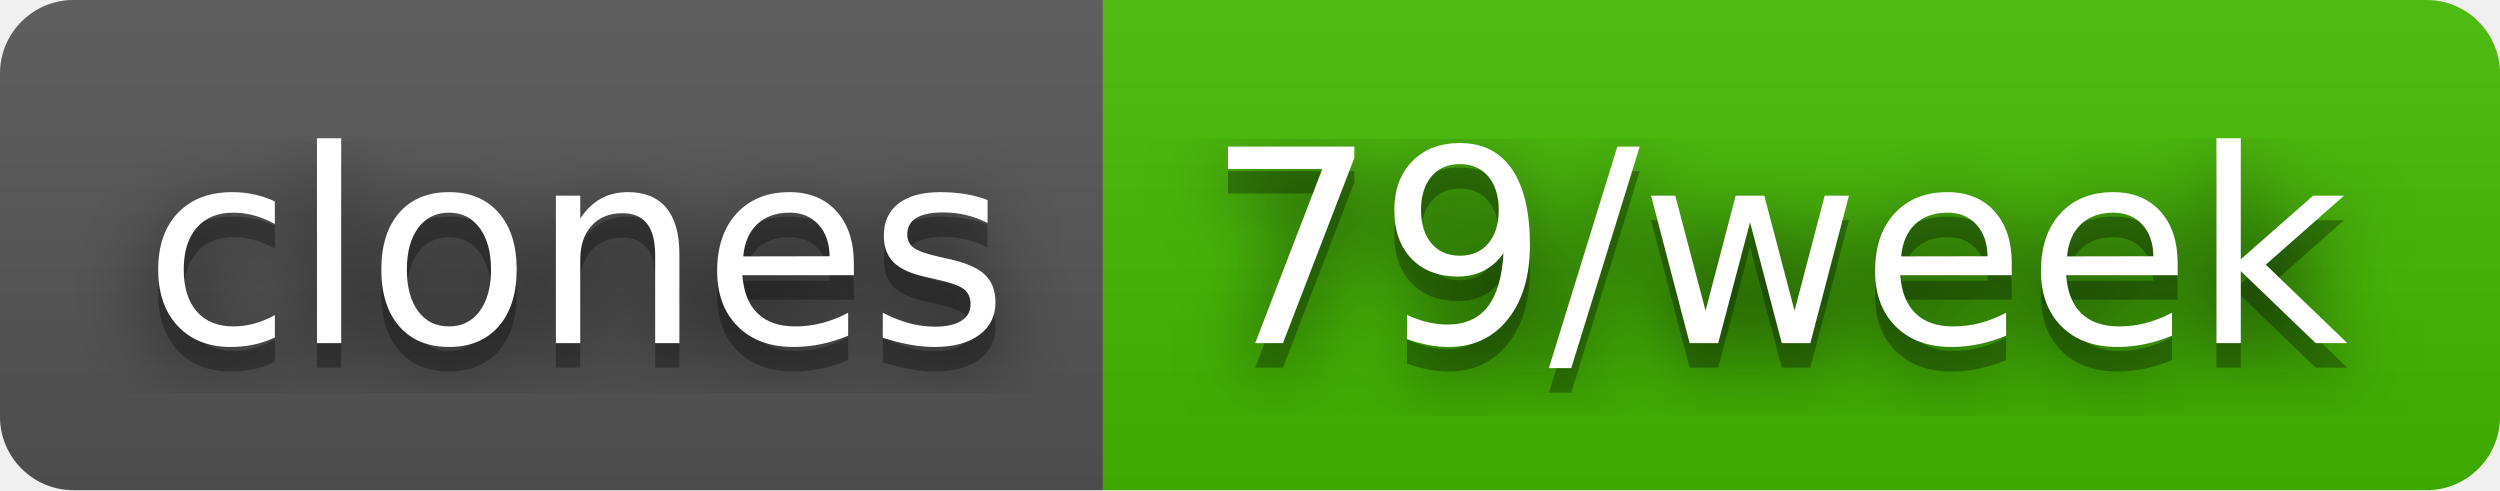
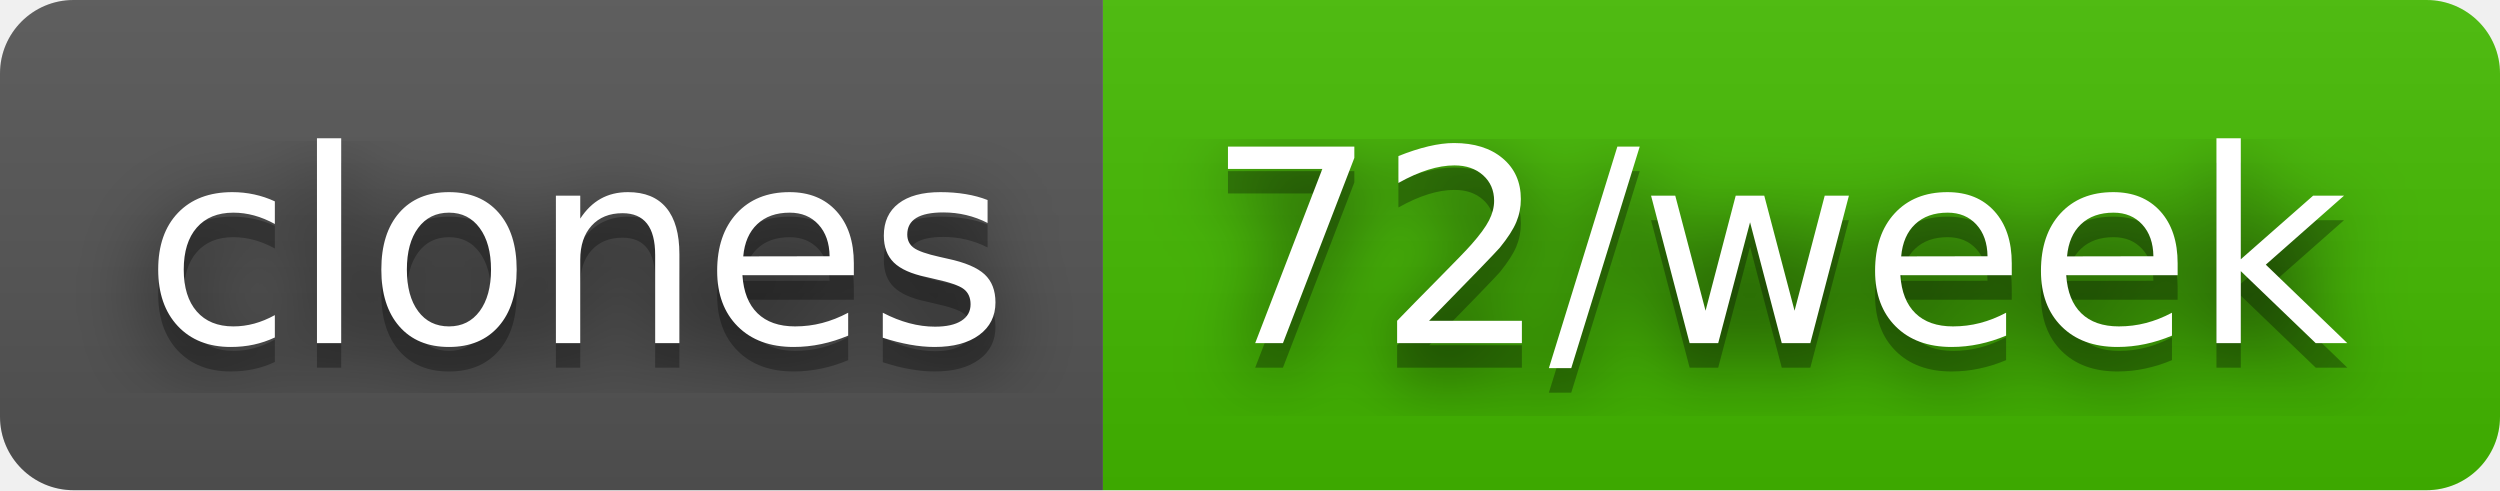
- <svg xmlns="http://www.w3.org/2000/svg" width="102" height="20" role="img" aria-label="clones: 79/week">
+ <svg xmlns="http://www.w3.org/2000/svg" width="102" height="20" role="img" aria-label="clones: 72/week">
  <filter id="blur">
    <feGaussianBlur stdDeviation="16" />
  </filter>
  <linearGradient id="s" x2="0" y2="100%">
    <stop offset="0" stop-color="#bbb" stop-opacity=".1" />
    <stop offset="1" stop-opacity=".1" />
  </linearGradient>
  <clipPath id="r">
    <rect width="102" height="20" rx="3" />
  </clipPath>
  <g clip-path="url(#r)">
    <rect width="45" height="20" fill="#555" />
    <rect x="45" width="57" height="20" fill="#4b0" />
    <rect width="102" height="20" fill="url(#s)" />
  </g>
  <g fill="#fff" text-anchor="middle" font-family="Verdana,Geneva,DejaVu Sans,sans-serif" text-rendering="geometricPrecision" font-size="110">
    <g transform="scale(.1)">
      <g aria-hidden="true" fill="#010101">
        <text x="235" y="150" fill-opacity=".8" filter="url(#blur)" textLength="350">clones</text>
        <text x="235" y="150" fill-opacity=".3" textLength="350">clones</text>
      </g>
      <text x="235" y="140" textLength="350">clones</text>
    </g>
    <g transform="scale(.1)">
      <g aria-hidden="true" fill="#010101">
-         <text x="725" y="150" fill-opacity=".8" filter="url(#blur)" textLength="470">79/week</text>
-         <text x="725" y="150" fill-opacity=".3" textLength="470">79/week</text>
+         <text x="725" y="150" fill-opacity=".8" filter="url(#blur)" textLength="470">72/week</text>
+         <text x="725" y="150" fill-opacity=".3" textLength="470">72/week</text>
      </g>
-       <text x="725" y="140" textLength="470">79/week</text>
+       <text x="725" y="140" textLength="470">72/week</text>
    </g>
  </g>
</svg>
